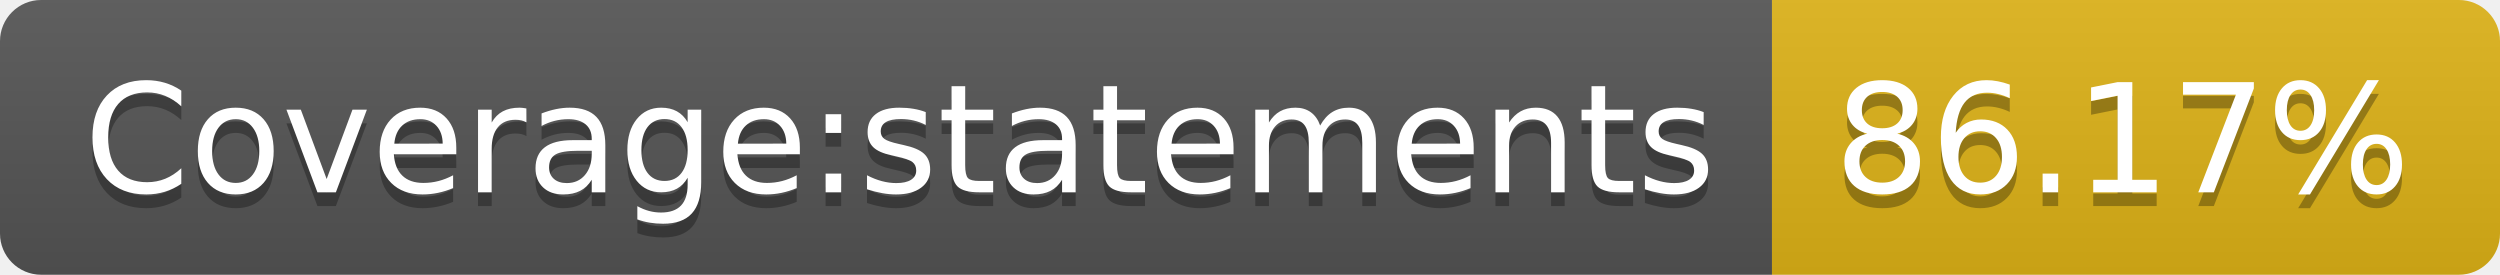
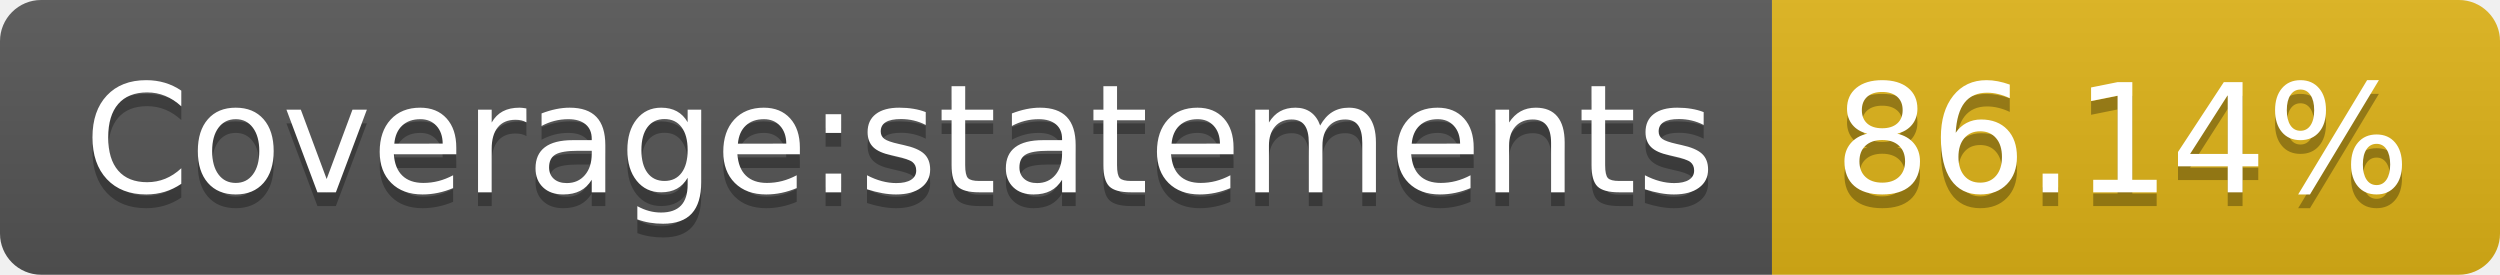
- <svg xmlns="http://www.w3.org/2000/svg" width="182" height="20" role="img" aria-label="Coverage:statements: 86.17%">
+ <svg xmlns="http://www.w3.org/2000/svg" width="182" height="20" role="img" aria-label="Coverage:statements: 86.14%">
  <linearGradient id="s" x2="0" y2="100%">
    <stop offset="0" stop-color="#bbb" stop-opacity=".1" />
    <stop offset="1" stop-opacity=".1" />
  </linearGradient>
  <clipPath id="r">
    <rect width="182" height="20" rx="3" fill="#fff" />
  </clipPath>
  <g clip-path="url(#r)">
    <rect width="129" height="20" fill="#555" />
    <rect x="129" width="53" height="20" fill="#dfb317" />
    <rect width="182" height="20" fill="url(#s)" />
  </g>
  <g fill="#fff" text-anchor="middle" font-family="Verdana,Geneva,DejaVu Sans,sans-serif" text-rendering="geometricPrecision" font-size="110">
    <text aria-hidden="true" x="655" y="150" fill="#010101" fill-opacity=".3" transform="scale(.1)" textLength="1190">Coverage:statements</text>
    <text x="655" y="140" transform="scale(.1)" fill="#fff" textLength="1190">Coverage:statements</text>
-     <text aria-hidden="true" x="1545" y="150" fill="#010101" fill-opacity=".3" transform="scale(.1)" textLength="430">86.17%</text>
-     <text x="1545" y="140" transform="scale(.1)" fill="#fff" textLength="430">86.17%</text>
+     <text aria-hidden="true" x="1545" y="150" fill="#010101" fill-opacity=".3" transform="scale(.1)" textLength="430">86.14%</text>
+     <text x="1545" y="140" transform="scale(.1)" fill="#fff" textLength="430">86.14%</text>
  </g>
</svg>
